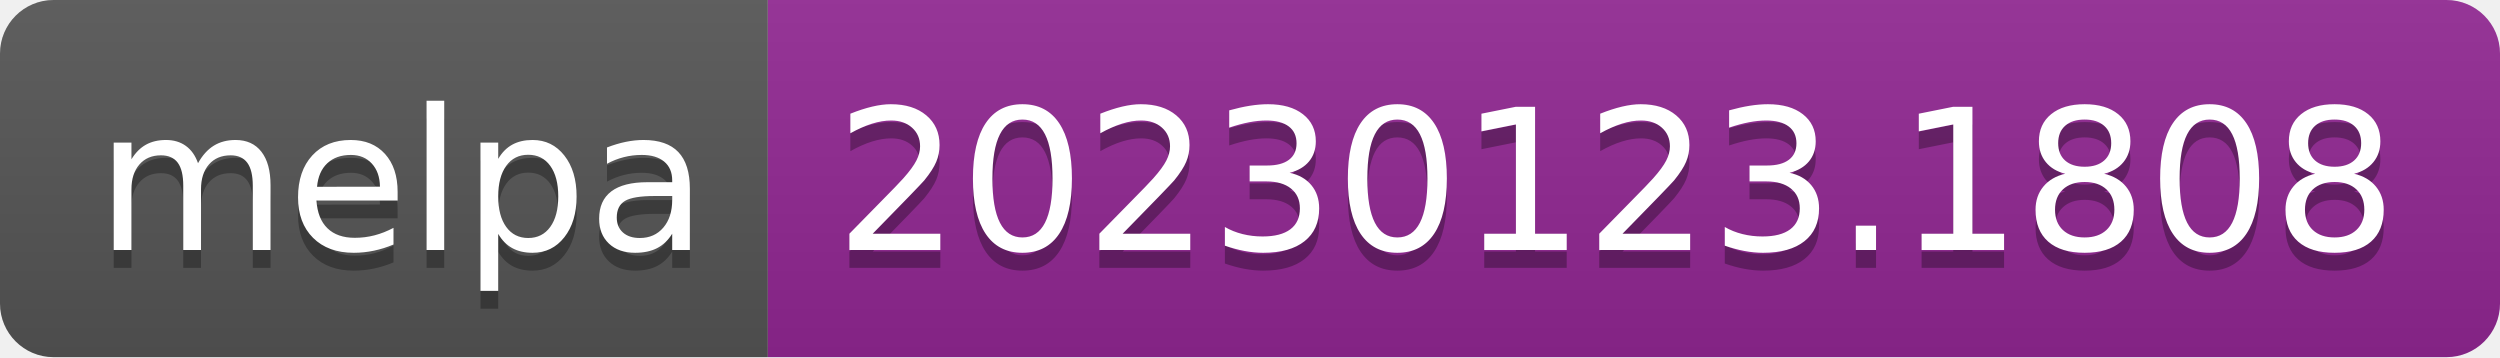
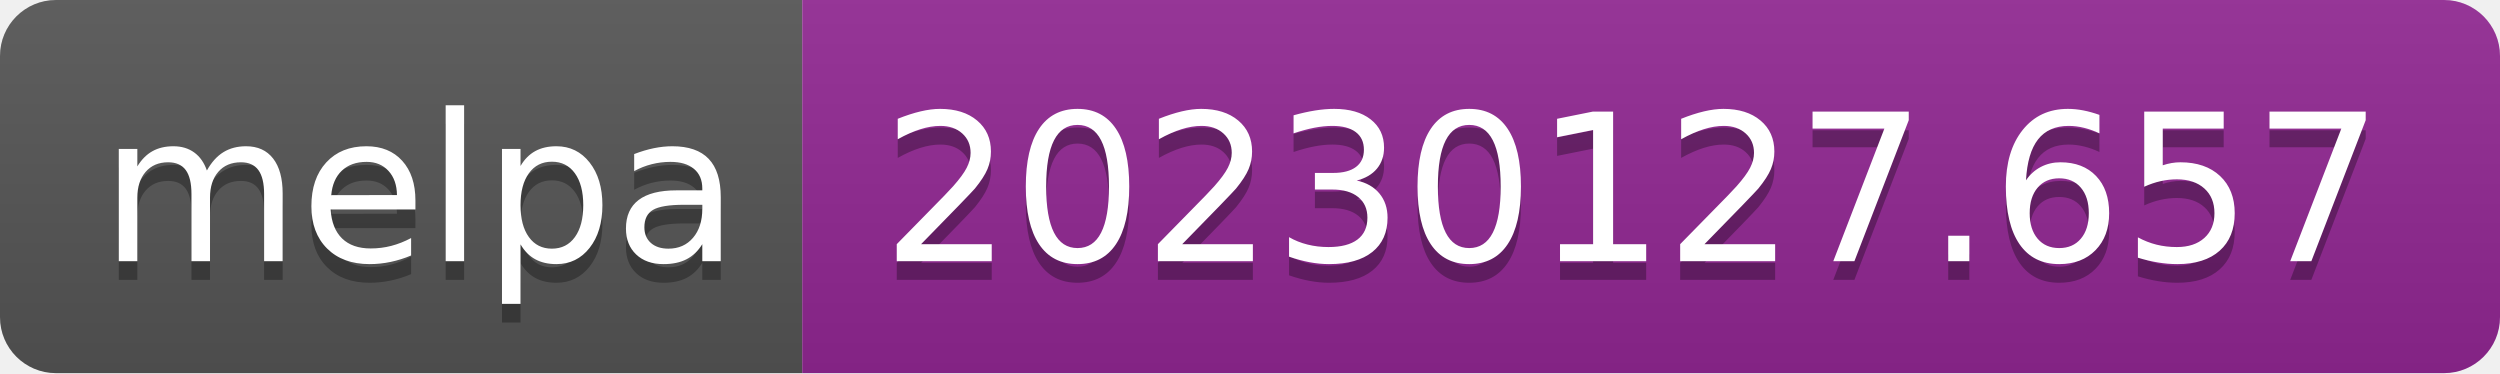
- <svg xmlns="http://www.w3.org/2000/svg" width="140" height="20" role="img" aria-label="melpa: 20230123.1808">
+ <svg xmlns="http://www.w3.org/2000/svg" width="134" height="20" role="img" aria-label="melpa: 20230127.657">
  <linearGradient id="s" x2="0" y2="100%">
    <stop offset="0" stop-color="#bbb" stop-opacity=".1" />
    <stop offset="1" stop-opacity=".1" />
  </linearGradient>
  <clipPath id="r">
-     <rect width="140" height="20" rx="3" fill="#fff" />
+     <rect width="134" height="20" rx="3" fill="#fff" />
  </clipPath>
  <g clip-path="url(#r)">
    <rect width="43" height="20" fill="#555" />
-     <rect x="43" width="97" height="20" fill="#922793" />
-     <rect width="140" height="20" fill="url(#s)" />
+     <rect x="43" width="91" height="20" fill="#922793" />
+     <rect width="134" height="20" fill="url(#s)" />
  </g>
  <g fill="#fff" text-anchor="middle" font-family="Verdana,Geneva,DejaVu Sans,sans-serif" text-rendering="geometricPrecision" font-size="110">
    <text aria-hidden="true" x="225" y="150" fill="#010101" fill-opacity=".3" transform="scale(.1)" textLength="330">melpa</text>
    <text x="225" y="140" transform="scale(.1)" fill="#fff" textLength="330">melpa</text>
-     <text aria-hidden="true" x="905" y="150" fill="#010101" fill-opacity=".3" transform="scale(.1)" textLength="870">20230123.1808</text>
-     <text x="905" y="140" transform="scale(.1)" fill="#fff" textLength="870">20230123.1808</text>
+     <text aria-hidden="true" x="875" y="150" fill="#010101" fill-opacity=".3" transform="scale(.1)" textLength="810">20230127.657</text>
+     <text x="875" y="140" transform="scale(.1)" fill="#fff" textLength="810">20230127.657</text>
  </g>
</svg>
